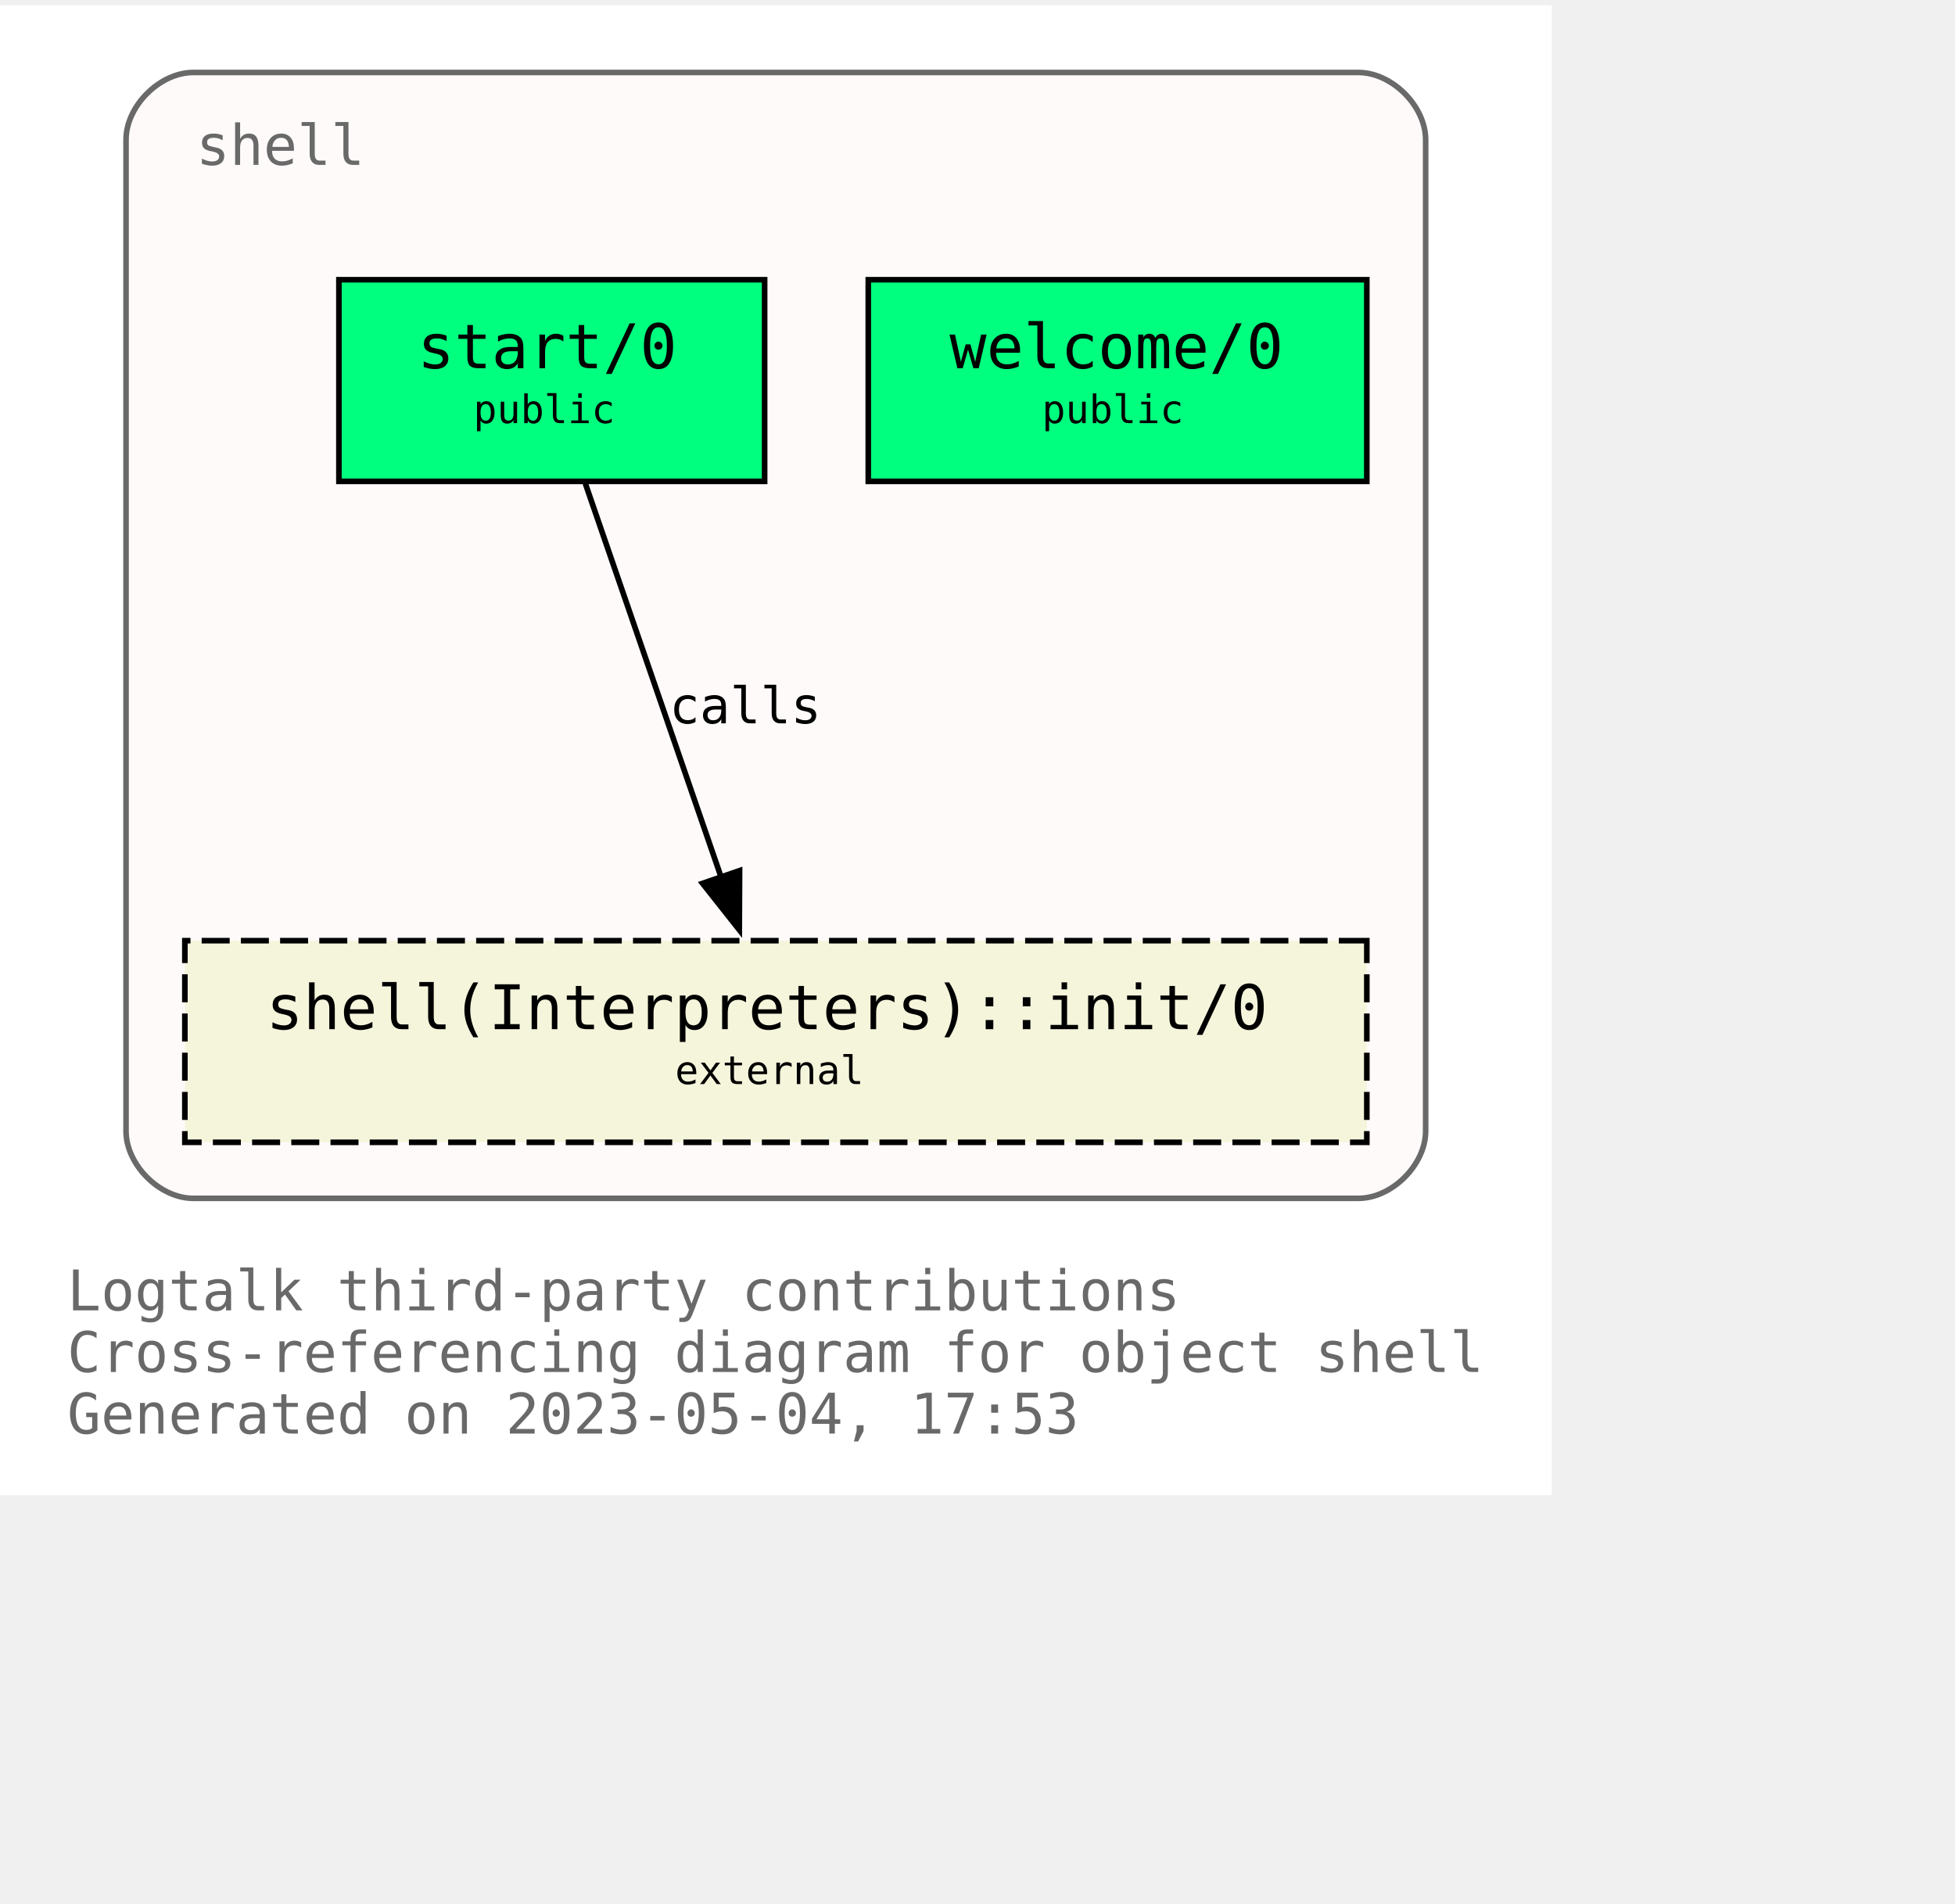
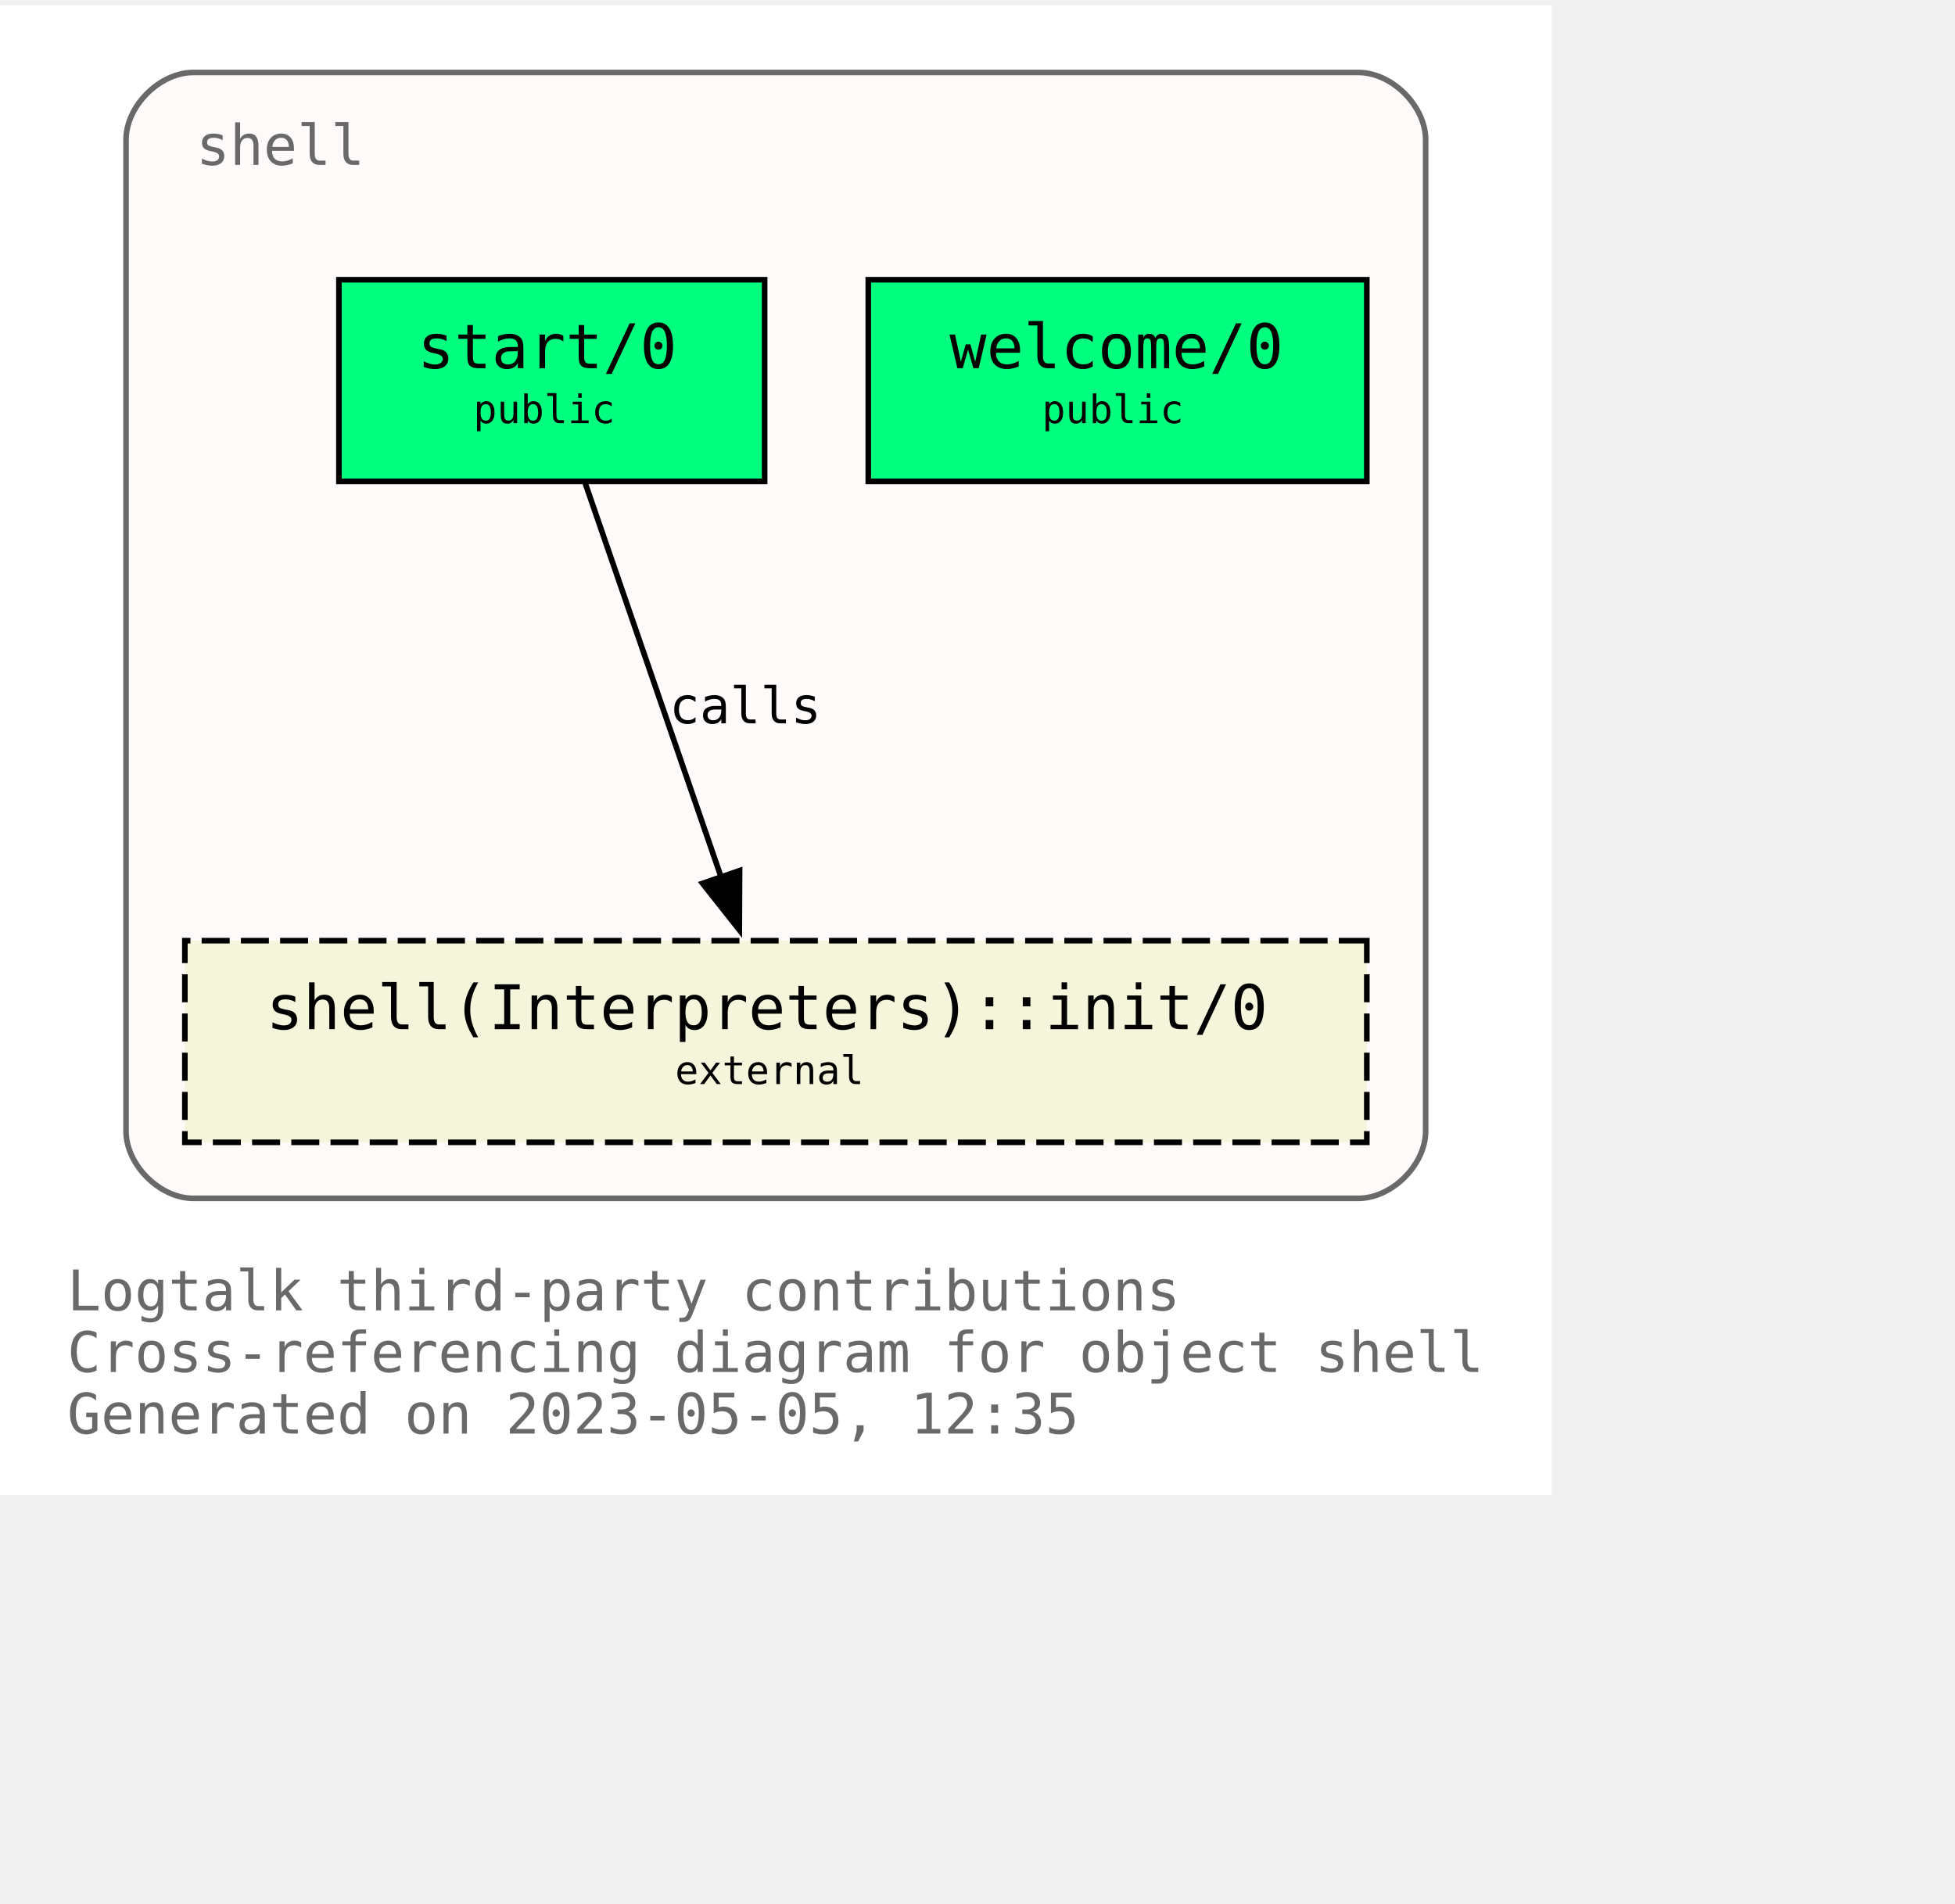
<svg xmlns="http://www.w3.org/2000/svg" xmlns:xlink="http://www.w3.org/1999/xlink" width="421pt" height="410pt" viewBox="72.00 72.00 349.00 338.00">
  <g id="graph0" class="graph" transform="scale(1 1) rotate(0) translate(76 334)">
    <polygon fill="white" stroke="none" points="-4,4 -4,-262 273,-262 273,4 -4,4" />
    <text text-anchor="start" x="8" y="-29" font-family="Monospace" font-size="10.00" fill="dimgray">Logtalk third-party contributions</text>
    <text text-anchor="start" x="8" y="-18" font-family="Monospace" font-size="10.00" fill="dimgray">Cross-referencing diagram for object shell</text>
-     <text text-anchor="start" x="8" y="-7" font-family="Monospace" font-size="10.00" fill="dimgray">Generated on 2023-05-04, 17:53</text>
+     <text text-anchor="start" x="8" y="-7" font-family="Monospace" font-size="10.00" fill="dimgray">Generated on 2023-05-05, 12:35</text>
    <g id="clust1" class="cluster">
      <g id="a_clust1">
        <a xlink:title="shell">
          <path fill="snow" stroke="dimgray" d="M30.5,-49C30.5,-49 238.5,-49 238.5,-49 244.5,-49 250.5,-55 250.5,-61 250.5,-61 250.5,-238 250.5,-238 250.5,-244 244.5,-250 238.5,-250 238.5,-250 30.5,-250 30.5,-250 24.5,-250 18.5,-244 18.5,-238 18.5,-238 18.5,-61 18.5,-61 18.5,-55 24.5,-49 30.5,-49" />
          <g id="a_clust1_0">
-             <a xlink:href="https://github.com/LogtalkDotOrg/logtalk3/tree/56a9da6da8e5eb3f717aae99aa0ad3c669598e50/contributions/verdi_neruda/shell.lgt" xlink:title="https://github.com/LogtalkDotOrg/logtalk3/tree/56a9da6da8e5eb3f717aae99aa0ad3c669598e50/contributions/verdi_neruda/shell.lgt">
+             <a xlink:href="https://github.com/LogtalkDotOrg/logtalk3/tree/0373805b7363d742a1c4cbdf5f623bdd921b8fd0/contributions/verdi_neruda/shell.lgt" xlink:title="https://github.com/LogtalkDotOrg/logtalk3/tree/0373805b7363d742a1c4cbdf5f623bdd921b8fd0/contributions/verdi_neruda/shell.lgt">
              <text text-anchor="start" x="31" y="-233.5" font-family="Monospace" font-size="10.00" fill="dimgray">shell</text>
            </a>
          </g>
        </a>
      </g>
    </g>
    <g id="node1" class="node">
      <g id="a_node1">
-         <a xlink:href="https://github.com/LogtalkDotOrg/logtalk3/tree/56a9da6da8e5eb3f717aae99aa0ad3c669598e50/contributions/verdi_neruda/shell.lgt#L343" xlink:title="https://github.com/LogtalkDotOrg/logtalk3/tree/56a9da6da8e5eb3f717aae99aa0ad3c669598e50/contributions/verdi_neruda/shell.lgt#L343">
+         <a xlink:href="https://github.com/LogtalkDotOrg/logtalk3/tree/0373805b7363d742a1c4cbdf5f623bdd921b8fd0/contributions/verdi_neruda/shell.lgt#L343" xlink:title="https://github.com/LogtalkDotOrg/logtalk3/tree/0373805b7363d742a1c4cbdf5f623bdd921b8fd0/contributions/verdi_neruda/shell.lgt#L343">
          <polygon fill="springgreen" stroke="black" points="240,-213 151,-213 151,-177 240,-177 240,-213" />
          <text text-anchor="start" x="159.5" y="-197.8" font-family="Monospace" font-size="9.00"> </text>
          <text text-anchor="start" x="165.5" y="-197.2" font-family="Monospace" font-size="11.00">welcome/0</text>
          <text text-anchor="start" x="226.5" y="-197.8" font-family="Monospace" font-size="9.00"> </text>
          <text text-anchor="start" x="159.5" y="-186.8" font-family="Monospace" font-size="9.00"> </text>
          <text text-anchor="start" x="182" y="-187.4" font-family="Monospace" font-size="7.00">public</text>
          <text text-anchor="start" x="226.5" y="-186.8" font-family="Monospace" font-size="9.00"> </text>
        </a>
      </g>
    </g>
    <g id="node2" class="node">
      <g id="a_node2">
-         <a xlink:href="https://github.com/LogtalkDotOrg/logtalk3/tree/56a9da6da8e5eb3f717aae99aa0ad3c669598e50/contributions/verdi_neruda/shell.lgt#L355" xlink:title="https://github.com/LogtalkDotOrg/logtalk3/tree/56a9da6da8e5eb3f717aae99aa0ad3c669598e50/contributions/verdi_neruda/shell.lgt#L355">
+         <a xlink:href="https://github.com/LogtalkDotOrg/logtalk3/tree/0373805b7363d742a1c4cbdf5f623bdd921b8fd0/contributions/verdi_neruda/shell.lgt#L355" xlink:title="https://github.com/LogtalkDotOrg/logtalk3/tree/0373805b7363d742a1c4cbdf5f623bdd921b8fd0/contributions/verdi_neruda/shell.lgt#L355">
          <polygon fill="springgreen" stroke="black" points="132.5,-213 56.5,-213 56.5,-177 132.5,-177 132.5,-213" />
          <text text-anchor="start" x="64.5" y="-197.8" font-family="Monospace" font-size="9.00"> </text>
          <text text-anchor="start" x="70.5" y="-197.2" font-family="Monospace" font-size="11.00">start/0</text>
          <text text-anchor="start" x="118.5" y="-197.8" font-family="Monospace" font-size="9.00"> </text>
          <text text-anchor="start" x="64.5" y="-186.8" font-family="Monospace" font-size="9.00"> </text>
          <text text-anchor="start" x="80.5" y="-187.4" font-family="Monospace" font-size="7.00">public</text>
          <text text-anchor="start" x="118.5" y="-186.8" font-family="Monospace" font-size="9.00"> </text>
        </a>
      </g>
    </g>
    <g id="node3" class="node">
      <g id="a_node3">
        <a xlink:href="https://logtalk.org/library/shell_1.html#init/0" xlink:title="https://logtalk.org/library/shell_1.html#init/0">
          <polygon fill="beige" stroke="black" stroke-dasharray="5,2" points="240,-95 29,-95 29,-59 240,-59 240,-95" />
          <text text-anchor="start" x="37.5" y="-79.8" font-family="Monospace" font-size="9.00"> </text>
          <text text-anchor="start" x="43.5" y="-79.2" font-family="Monospace" font-size="11.00">shell(Interpreters)::init/0</text>
          <text text-anchor="start" x="226.5" y="-79.8" font-family="Monospace" font-size="9.00"> </text>
          <text text-anchor="start" x="37.5" y="-68.8" font-family="Monospace" font-size="9.00"> </text>
          <text text-anchor="start" x="116.5" y="-69.4" font-family="Monospace" font-size="7.00">external</text>
          <text text-anchor="start" x="226.5" y="-68.8" font-family="Monospace" font-size="9.00"> </text>
        </a>
      </g>
    </g>
    <g id="edge1" class="edge">
      <g id="a_edge1">
-         <a xlink:href="https://github.com/LogtalkDotOrg/logtalk3/tree/56a9da6da8e5eb3f717aae99aa0ad3c669598e50/contributions/verdi_neruda/shell.lgt#L357" xlink:title="calls">
+         <a xlink:href="https://github.com/LogtalkDotOrg/logtalk3/tree/0373805b7363d742a1c4cbdf5f623bdd921b8fd0/contributions/verdi_neruda/shell.lgt#L357" xlink:title="calls">
          <path fill="none" stroke="black" d="M100.49,-176.63C106.91,-158.01 117.2,-128.16 124.79,-106.17" />
          <polygon fill="black" stroke="black" points="128.03,-107.51 127.98,-96.92 121.41,-105.23 128.03,-107.51" />
        </a>
      </g>
      <g id="a_edge1-label">
-         <a xlink:href="https://github.com/LogtalkDotOrg/logtalk3/tree/56a9da6da8e5eb3f717aae99aa0ad3c669598e50/contributions/verdi_neruda/shell.lgt#L357" xlink:title="https://github.com/LogtalkDotOrg/logtalk3/tree/56a9da6da8e5eb3f717aae99aa0ad3c669598e50/contributions/verdi_neruda/shell.lgt#L357">
+         <a xlink:href="https://github.com/LogtalkDotOrg/logtalk3/tree/0373805b7363d742a1c4cbdf5f623bdd921b8fd0/contributions/verdi_neruda/shell.lgt#L357" xlink:title="https://github.com/LogtalkDotOrg/logtalk3/tree/0373805b7363d742a1c4cbdf5f623bdd921b8fd0/contributions/verdi_neruda/shell.lgt#L357">
          <text text-anchor="start" x="115.5" y="-133.8" font-family="Monospace" font-size="9.00">calls</text>
        </a>
      </g>
    </g>
  </g>
</svg>
